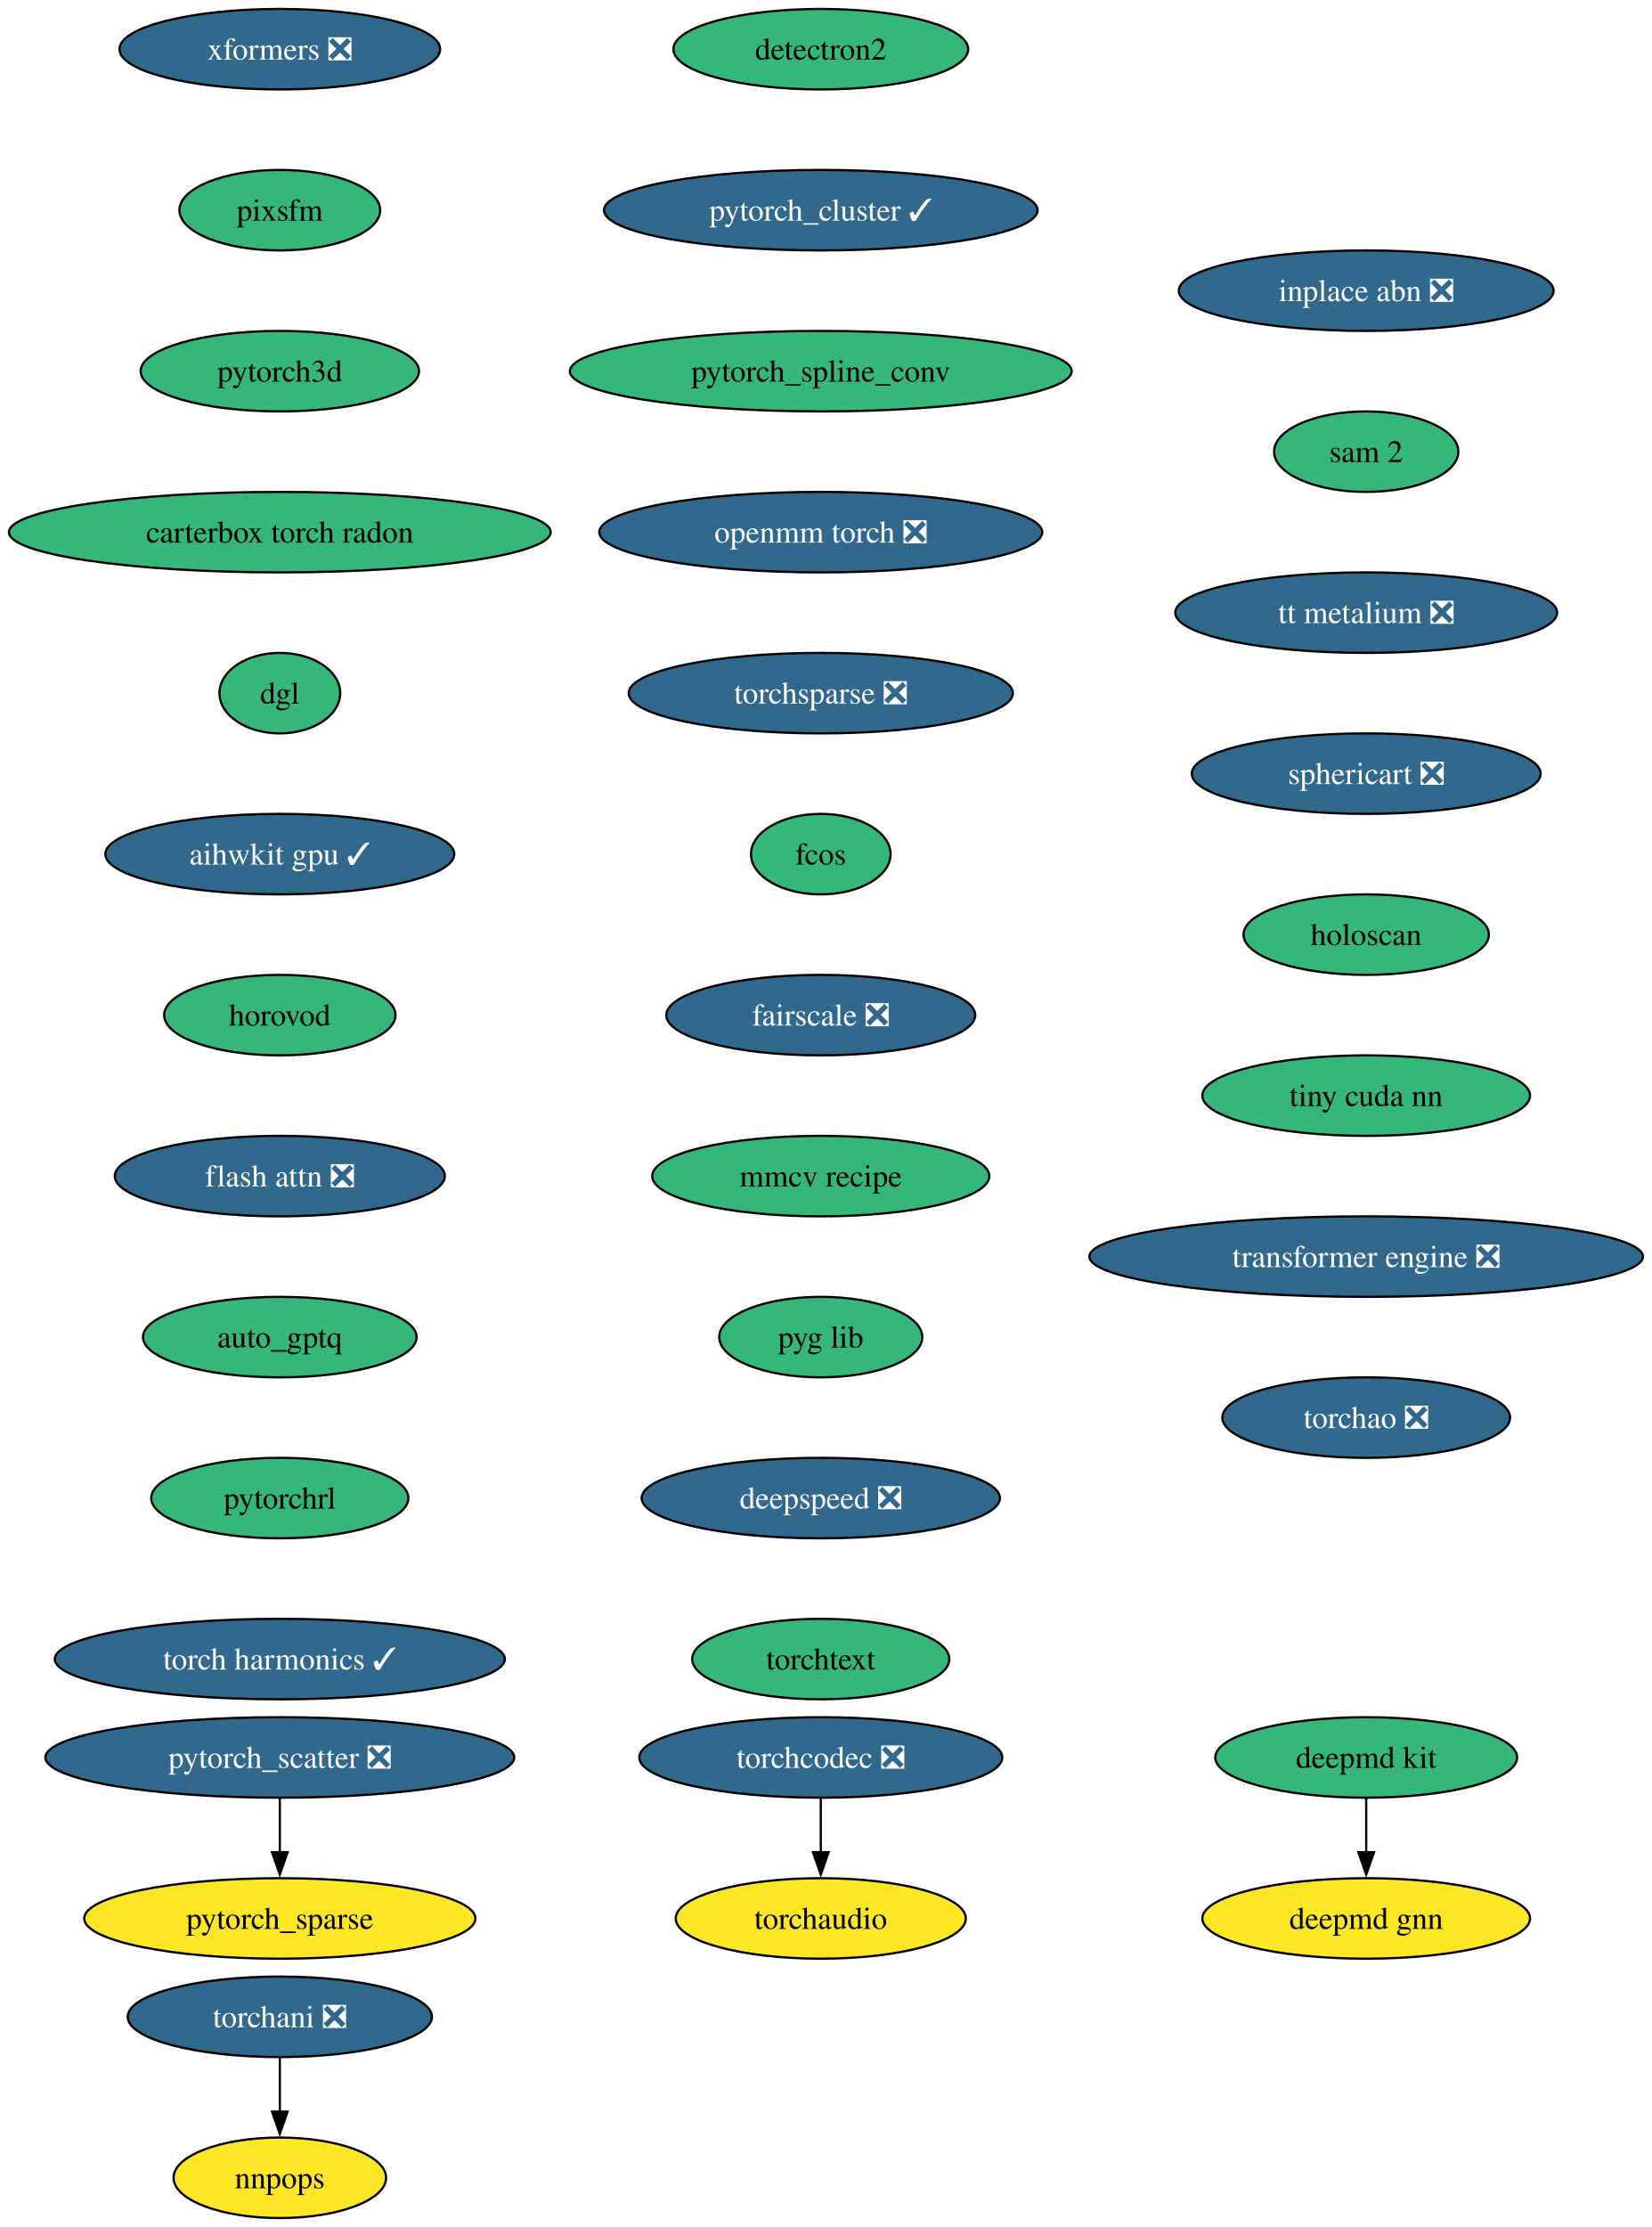
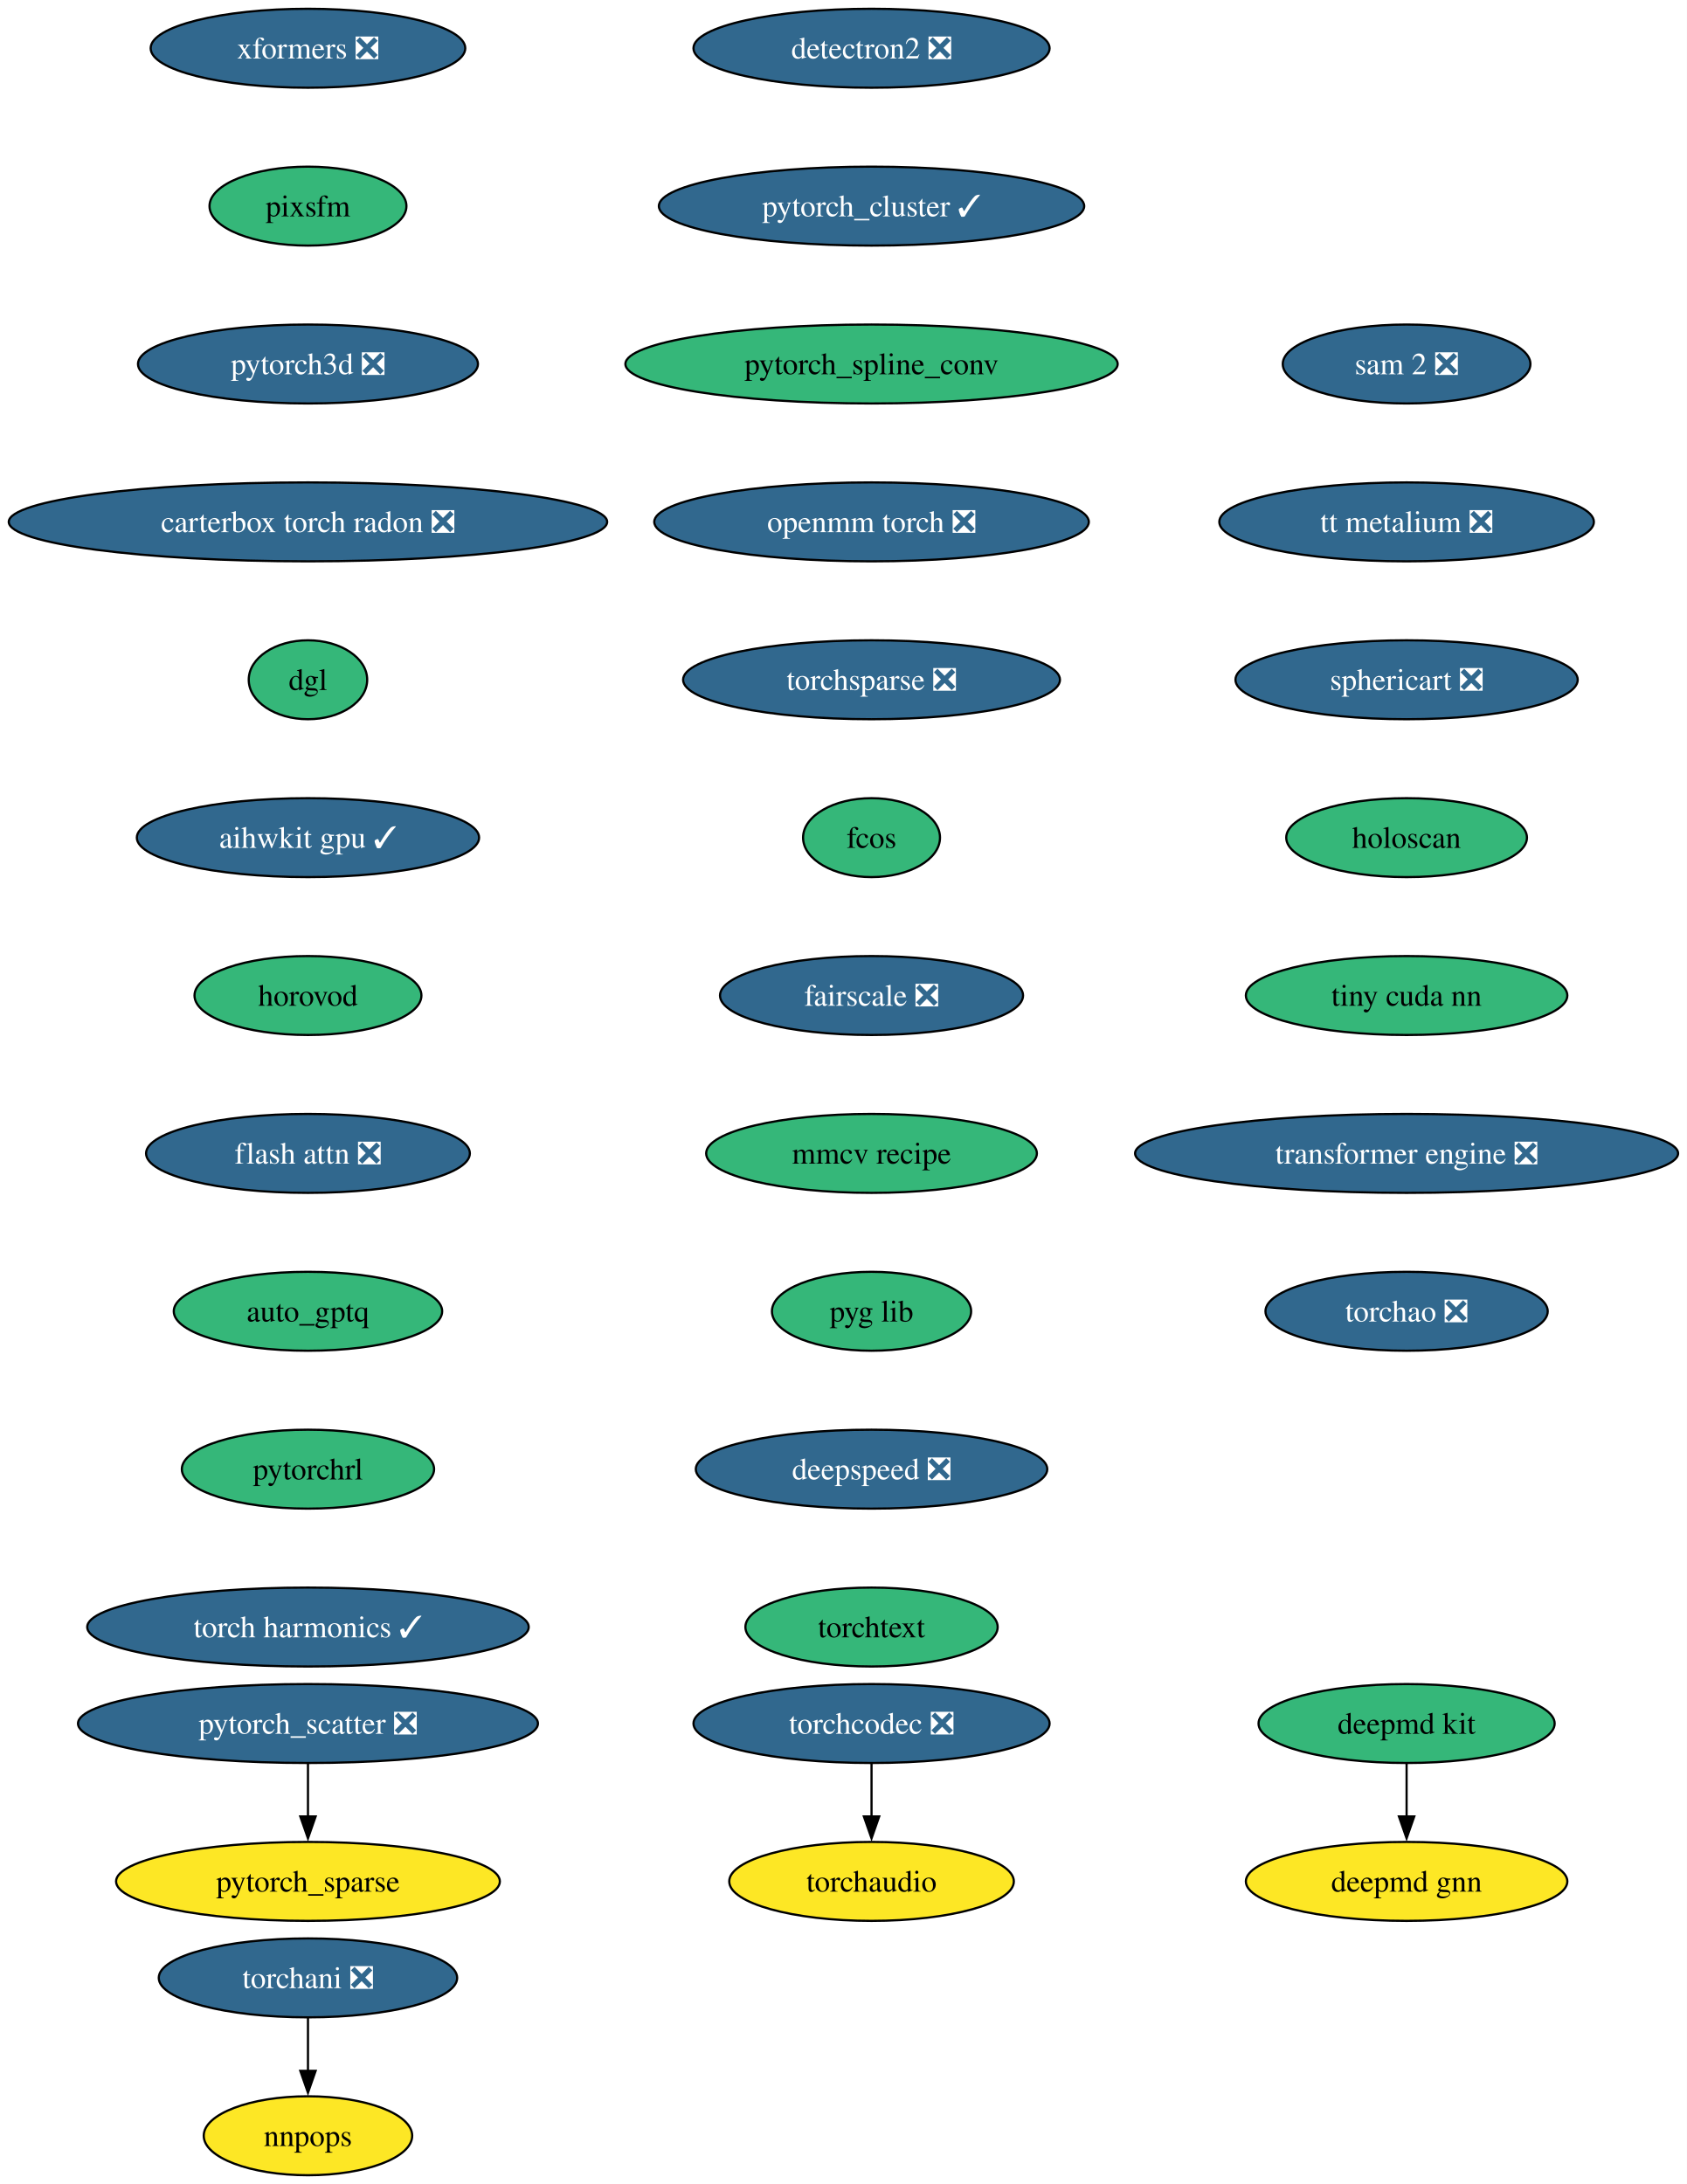
- <svg xmlns="http://www.w3.org/2000/svg" xmlns:xlink="http://www.w3.org/1999/xlink" width="739pt" height="996pt" viewBox="0.00 0.00 739.00 996.00">
+ <svg xmlns="http://www.w3.org/2000/svg" xmlns:xlink="http://www.w3.org/1999/xlink" width="769pt" height="996pt" viewBox="0.00 0.00 769.00 996.00">
  <g id="graph0" class="graph" transform="scale(1 1) rotate(0) translate(4 992)">
-     <polygon fill="white" stroke="none" points="-4,4 -4,-992 734.99,-992 734.99,4 -4,4" />
+     <polygon fill="white" stroke="none" points="-4,4 -4,-992 765.25,-992 765.25,4 -4,4" />
    <g id="node1" class="node">
      <g id="a_node1">
        <a xlink:href="https://github.com/conda-forge/deepmd-kit-feedstock" xlink:title="deepmd kit">
-           <ellipse fill="#35b779" stroke="black" cx="607.18" cy="-206" rx="67.52" ry="18" />
-           <text xml:space="preserve" text-anchor="middle" x="607.18" y="-201.33" font-family="Times,serif" font-size="14.00">deepmd kit</text>
+           <ellipse fill="#35b779" stroke="black" cx="637.44" cy="-206" rx="67.52" ry="18" />
+           <text xml:space="preserve" text-anchor="middle" x="637.44" y="-201.33" font-family="Times,serif" font-size="14.00">deepmd kit</text>
        </a>
      </g>
    </g>
    <g id="node2" class="node">
      <g id="a_node2">
        <a xlink:href="https://github.com/conda-forge/deepmd-gnn-feedstock" xlink:title="deepmd gnn">
-           <ellipse fill="#fde725" stroke="black" cx="607.18" cy="-134" rx="73.3" ry="18" />
-           <text xml:space="preserve" text-anchor="middle" x="607.18" y="-129.32" font-family="Times,serif" font-size="14.00">deepmd gnn</text>
+           <ellipse fill="#fde725" stroke="black" cx="637.44" cy="-134" rx="73.3" ry="18" />
+           <text xml:space="preserve" text-anchor="middle" x="637.44" y="-129.32" font-family="Times,serif" font-size="14.00">deepmd gnn</text>
        </a>
      </g>
    </g>
    <g id="edge1" class="edge">
-       <path fill="none" stroke="black" d="M607.18,-187.7C607.18,-180.41 607.18,-171.73 607.18,-163.54" />
-       <polygon fill="black" stroke="black" points="610.68,-163.62 607.18,-153.62 603.68,-163.62 610.68,-163.62" />
+       <path fill="none" stroke="black" d="M637.44,-187.7C637.44,-180.41 637.44,-171.73 637.44,-163.54" />
+       <polygon fill="black" stroke="black" points="640.94,-163.62 637.44,-153.62 633.94,-163.62 640.94,-163.62" />
    </g>
    <g id="node3" class="node">
      <g id="a_node3">
-         <a xlink:href="https://github.com/conda-forge/detectron2-feedstock" xlink:title="detectron2">
-           <ellipse fill="#35b779" stroke="black" cx="363.18" cy="-970" rx="65.94" ry="18" />
-           <text xml:space="preserve" text-anchor="middle" x="363.18" y="-965.33" font-family="Times,serif" font-size="14.00">detectron2</text>
+         <a xlink:href="https://github.com/conda-forge/detectron2-feedstock/pull/55" xlink:title="detectron2 ❎">
+           <ellipse fill="#31688e" stroke="black" cx="393.44" cy="-970" rx="81.2" ry="18" />
+           <text xml:space="preserve" text-anchor="middle" x="393.44" y="-965.33" font-family="Times,serif" font-size="14.00" fill="white">detectron2 ❎</text>
        </a>
      </g>
    </g>
    <g id="node4" class="node">
      <g id="a_node4">
        <a xlink:href="https://github.com/conda-forge/pytorch_cluster-feedstock/pull/65" xlink:title="pytorch_cluster ✓">
-           <ellipse fill="#31688e" stroke="black" cx="363.18" cy="-898" rx="96.98" ry="18" />
-           <text xml:space="preserve" text-anchor="middle" x="363.18" y="-893.33" font-family="Times,serif" font-size="14.00" fill="white">pytorch_cluster ✓</text>
+           <ellipse fill="#31688e" stroke="black" cx="393.44" cy="-898" rx="96.98" ry="18" />
+           <text xml:space="preserve" text-anchor="middle" x="393.44" y="-893.33" font-family="Times,serif" font-size="14.00" fill="white">pytorch_cluster ✓</text>
        </a>
      </g>
    </g>
    <g id="node5" class="node">
      <g id="a_node5">
        <a xlink:href="https://github.com/conda-forge/pytorch_spline_conv-feedstock" xlink:title="pytorch_spline_conv">
-           <ellipse fill="#35b779" stroke="black" cx="363.18" cy="-826" rx="112.24" ry="18" />
-           <text xml:space="preserve" text-anchor="middle" x="363.18" y="-821.33" font-family="Times,serif" font-size="14.00">pytorch_spline_conv</text>
+           <ellipse fill="#35b779" stroke="black" cx="393.44" cy="-826" rx="112.24" ry="18" />
+           <text xml:space="preserve" text-anchor="middle" x="393.44" y="-821.33" font-family="Times,serif" font-size="14.00">pytorch_spline_conv</text>
        </a>
      </g>
    </g>
    <g id="node8" class="node">
      <g id="a_node8">
        <a xlink:href="https://github.com/conda-forge/openmm-torch-feedstock/pull/68" xlink:title="openmm torch ❎">
-           <ellipse fill="#31688e" stroke="black" cx="363.18" cy="-754" rx="99.08" ry="18" />
-           <text xml:space="preserve" text-anchor="middle" x="363.18" y="-749.33" font-family="Times,serif" font-size="14.00" fill="white">openmm torch ❎</text>
+           <ellipse fill="#31688e" stroke="black" cx="393.44" cy="-754" rx="99.08" ry="18" />
+           <text xml:space="preserve" text-anchor="middle" x="393.44" y="-749.33" font-family="Times,serif" font-size="14.00" fill="white">openmm torch ❎</text>
        </a>
      </g>
    </g>
    <g id="node6" class="node">
      <g id="a_node6">
        <a xlink:href="https://github.com/conda-forge/pytorch_scatter-feedstock/pull/82" xlink:title="pytorch_scatter ❎">
-           <ellipse fill="#31688e" stroke="black" cx="121.18" cy="-206" rx="104.87" ry="18" />
-           <text xml:space="preserve" text-anchor="middle" x="121.18" y="-201.33" font-family="Times,serif" font-size="14.00" fill="white">pytorch_scatter ❎</text>
+           <ellipse fill="#31688e" stroke="black" cx="136.44" cy="-206" rx="104.87" ry="18" />
+           <text xml:space="preserve" text-anchor="middle" x="136.44" y="-201.33" font-family="Times,serif" font-size="14.00" fill="white">pytorch_scatter ❎</text>
        </a>
      </g>
    </g>
    <g id="node7" class="node">
      <g id="a_node7">
        <a xlink:href="https://github.com/conda-forge/pytorch_sparse-feedstock" xlink:title="pytorch_sparse">
-           <ellipse fill="#fde725" stroke="black" cx="121.18" cy="-134" rx="87.51" ry="18" />
-           <text xml:space="preserve" text-anchor="middle" x="121.18" y="-129.32" font-family="Times,serif" font-size="14.00">pytorch_sparse</text>
+           <ellipse fill="#fde725" stroke="black" cx="136.44" cy="-134" rx="87.51" ry="18" />
+           <text xml:space="preserve" text-anchor="middle" x="136.44" y="-129.32" font-family="Times,serif" font-size="14.00">pytorch_sparse</text>
        </a>
      </g>
    </g>
    <g id="edge4" class="edge">
-       <path fill="none" stroke="black" d="M121.18,-187.7C121.18,-180.41 121.18,-171.73 121.18,-163.54" />
-       <polygon fill="black" stroke="black" points="124.68,-163.62 121.18,-153.62 117.68,-163.62 124.68,-163.62" />
+       <path fill="none" stroke="black" d="M136.44,-187.7C136.44,-180.41 136.44,-171.73 136.44,-163.54" />
+       <polygon fill="black" stroke="black" points="139.94,-163.62 136.44,-153.62 132.94,-163.62 139.94,-163.62" />
    </g>
    <g id="node11" class="node">
      <g id="a_node11">
        <a xlink:href="https://github.com/conda-forge/torchsparse-feedstock/pull/45" xlink:title="torchsparse ❎">
-           <ellipse fill="#31688e" stroke="black" cx="363.18" cy="-682" rx="85.93" ry="18" />
-           <text xml:space="preserve" text-anchor="middle" x="363.18" y="-677.33" font-family="Times,serif" font-size="14.00" fill="white">torchsparse ❎</text>
+           <ellipse fill="#31688e" stroke="black" cx="393.44" cy="-682" rx="85.93" ry="18" />
+           <text xml:space="preserve" text-anchor="middle" x="393.44" y="-677.33" font-family="Times,serif" font-size="14.00" fill="white">torchsparse ❎</text>
        </a>
      </g>
    </g>
    <g id="node9" class="node">
      <g id="a_node9">
        <a xlink:href="https://github.com/conda-forge/torchani-feedstock/pull/56" xlink:title="torchani ❎">
-           <ellipse fill="#31688e" stroke="black" cx="121.18" cy="-90" rx="68.04" ry="18" />
-           <text xml:space="preserve" text-anchor="middle" x="121.18" y="-85.33" font-family="Times,serif" font-size="14.00" fill="white">torchani ❎</text>
+           <ellipse fill="#31688e" stroke="black" cx="136.44" cy="-90" rx="68.04" ry="18" />
+           <text xml:space="preserve" text-anchor="middle" x="136.44" y="-85.33" font-family="Times,serif" font-size="14.00" fill="white">torchani ❎</text>
        </a>
      </g>
    </g>
    <g id="node10" class="node">
      <g id="a_node10">
        <a xlink:href="https://github.com/conda-forge/nnpops-feedstock" xlink:title="nnpops">
-           <ellipse fill="#fde725" stroke="black" cx="121.18" cy="-18" rx="47.53" ry="18" />
-           <text xml:space="preserve" text-anchor="middle" x="121.18" y="-13.32" font-family="Times,serif" font-size="14.00">nnpops</text>
+           <ellipse fill="#fde725" stroke="black" cx="136.44" cy="-18" rx="47.53" ry="18" />
+           <text xml:space="preserve" text-anchor="middle" x="136.44" y="-13.32" font-family="Times,serif" font-size="14.00">nnpops</text>
        </a>
      </g>
    </g>
    <g id="edge6" class="edge">
-       <path fill="none" stroke="black" d="M121.18,-71.7C121.18,-64.41 121.18,-55.73 121.18,-47.54" />
-       <polygon fill="black" stroke="black" points="124.68,-47.62 121.18,-37.62 117.68,-47.62 124.68,-47.62" />
+       <path fill="none" stroke="black" d="M136.44,-71.7C136.44,-64.41 136.44,-55.73 136.44,-47.54" />
+       <polygon fill="black" stroke="black" points="139.94,-47.62 136.44,-37.62 132.94,-47.62 139.94,-47.62" />
    </g>
    <g id="node12" class="node">
      <g id="a_node12">
        <a xlink:href="https://github.com/conda-forge/fcos-feedstock" xlink:title="fcos">
-           <ellipse fill="#35b779" stroke="black" cx="363.18" cy="-610" rx="31.22" ry="18" />
-           <text xml:space="preserve" text-anchor="middle" x="363.18" y="-605.33" font-family="Times,serif" font-size="14.00">fcos</text>
+           <ellipse fill="#35b779" stroke="black" cx="393.44" cy="-610" rx="31.22" ry="18" />
+           <text xml:space="preserve" text-anchor="middle" x="393.44" y="-605.33" font-family="Times,serif" font-size="14.00">fcos</text>
        </a>
      </g>
    </g>
    <g id="node13" class="node">
      <g id="a_node13">
        <a xlink:href="https://github.com/conda-forge/fairscale-feedstock/pull/44" xlink:title="fairscale ❎">
-           <ellipse fill="#31688e" stroke="black" cx="363.18" cy="-538" rx="69.1" ry="18" />
-           <text xml:space="preserve" text-anchor="middle" x="363.18" y="-533.33" font-family="Times,serif" font-size="14.00" fill="white">fairscale ❎</text>
+           <ellipse fill="#31688e" stroke="black" cx="393.44" cy="-538" rx="69.1" ry="18" />
+           <text xml:space="preserve" text-anchor="middle" x="393.44" y="-533.33" font-family="Times,serif" font-size="14.00" fill="white">fairscale ❎</text>
        </a>
      </g>
    </g>
    <g id="node14" class="node">
      <g id="a_node14">
        <a xlink:href="https://github.com/conda-forge/mmcv-recipe-feedstock" xlink:title="mmcv recipe">
-           <ellipse fill="#35b779" stroke="black" cx="363.18" cy="-466" rx="75.41" ry="18" />
-           <text xml:space="preserve" text-anchor="middle" x="363.18" y="-461.32" font-family="Times,serif" font-size="14.00">mmcv recipe</text>
+           <ellipse fill="#35b779" stroke="black" cx="393.44" cy="-466" rx="75.41" ry="18" />
+           <text xml:space="preserve" text-anchor="middle" x="393.44" y="-461.32" font-family="Times,serif" font-size="14.00">mmcv recipe</text>
        </a>
      </g>
    </g>
    <g id="node15" class="node">
      <g id="a_node15">
        <a xlink:href="https://github.com/conda-forge/pyg-lib-feedstock" xlink:title="pyg lib">
-           <ellipse fill="#35b779" stroke="black" cx="363.18" cy="-394" rx="45.42" ry="18" />
-           <text xml:space="preserve" text-anchor="middle" x="363.18" y="-389.32" font-family="Times,serif" font-size="14.00">pyg lib</text>
+           <ellipse fill="#35b779" stroke="black" cx="393.44" cy="-394" rx="45.42" ry="18" />
+           <text xml:space="preserve" text-anchor="middle" x="393.44" y="-389.32" font-family="Times,serif" font-size="14.00">pyg lib</text>
        </a>
      </g>
    </g>
    <g id="node16" class="node">
      <g id="a_node16">
        <a xlink:href="https://github.com/conda-forge/deepspeed-feedstock/pull/105" xlink:title="deepspeed ❎">
-           <ellipse fill="#31688e" stroke="black" cx="363.18" cy="-322" rx="80.14" ry="18" />
-           <text xml:space="preserve" text-anchor="middle" x="363.18" y="-317.32" font-family="Times,serif" font-size="14.00" fill="white">deepspeed ❎</text>
+           <ellipse fill="#31688e" stroke="black" cx="393.44" cy="-322" rx="80.14" ry="18" />
+           <text xml:space="preserve" text-anchor="middle" x="393.44" y="-317.32" font-family="Times,serif" font-size="14.00" fill="white">deepspeed ❎</text>
        </a>
      </g>
    </g>
    <g id="node17" class="node">
      <g id="a_node17">
        <a xlink:href="https://github.com/conda-forge/torchtext-feedstock" xlink:title="torchtext">
-           <ellipse fill="#35b779" stroke="black" cx="363.18" cy="-250" rx="57.52" ry="18" />
-           <text xml:space="preserve" text-anchor="middle" x="363.18" y="-245.32" font-family="Times,serif" font-size="14.00">torchtext</text>
+           <ellipse fill="#35b779" stroke="black" cx="393.44" cy="-250" rx="57.52" ry="18" />
+           <text xml:space="preserve" text-anchor="middle" x="393.44" y="-245.32" font-family="Times,serif" font-size="14.00">torchtext</text>
        </a>
      </g>
    </g>
    <g id="node18" class="node">
      <g id="a_node18">
        <a xlink:href="https://github.com/conda-forge/xformers-feedstock/pull/67" xlink:title="xformers ❎">
-           <ellipse fill="#31688e" stroke="black" cx="121.18" cy="-970" rx="71.73" ry="18" />
-           <text xml:space="preserve" text-anchor="middle" x="121.18" y="-965.33" font-family="Times,serif" font-size="14.00" fill="white">xformers ❎</text>
+           <ellipse fill="#31688e" stroke="black" cx="136.44" cy="-970" rx="71.73" ry="18" />
+           <text xml:space="preserve" text-anchor="middle" x="136.44" y="-965.33" font-family="Times,serif" font-size="14.00" fill="white">xformers ❎</text>
        </a>
      </g>
    </g>
    <g id="node19" class="node">
      <g id="a_node19">
        <a xlink:href="https://github.com/conda-forge/pixsfm-feedstock" xlink:title="pixsfm">
-           <ellipse fill="#35b779" stroke="black" cx="121.18" cy="-898" rx="44.9" ry="18" />
-           <text xml:space="preserve" text-anchor="middle" x="121.18" y="-893.33" font-family="Times,serif" font-size="14.00">pixsfm</text>
+           <ellipse fill="#35b779" stroke="black" cx="136.44" cy="-898" rx="44.9" ry="18" />
+           <text xml:space="preserve" text-anchor="middle" x="136.44" y="-893.33" font-family="Times,serif" font-size="14.00">pixsfm</text>
        </a>
      </g>
    </g>
    <g id="node20" class="node">
      <g id="a_node20">
-         <a xlink:href="https://github.com/conda-forge/pytorch3d-feedstock" xlink:title="pytorch3d">
-           <ellipse fill="#35b779" stroke="black" cx="121.18" cy="-826" rx="62.26" ry="18" />
-           <text xml:space="preserve" text-anchor="middle" x="121.18" y="-821.33" font-family="Times,serif" font-size="14.00">pytorch3d</text>
+         <a xlink:href="https://github.com/conda-forge/pytorch3d-feedstock/pull/33" xlink:title="pytorch3d ❎">
+           <ellipse fill="#31688e" stroke="black" cx="136.44" cy="-826" rx="77.52" ry="18" />
+           <text xml:space="preserve" text-anchor="middle" x="136.44" y="-821.33" font-family="Times,serif" font-size="14.00" fill="white">pytorch3d ❎</text>
        </a>
      </g>
    </g>
    <g id="node21" class="node">
      <g id="a_node21">
-         <a xlink:href="https://github.com/conda-forge/carterbox-torch-radon-feedstock" xlink:title="carterbox torch radon">
-           <ellipse fill="#35b779" stroke="black" cx="121.18" cy="-754" rx="121.18" ry="18" />
-           <text xml:space="preserve" text-anchor="middle" x="121.18" y="-749.33" font-family="Times,serif" font-size="14.00">carterbox torch radon</text>
+         <a xlink:href="https://github.com/conda-forge/carterbox-torch-radon-feedstock/pull/22" xlink:title="carterbox torch radon ❎">
+           <ellipse fill="#31688e" stroke="black" cx="136.44" cy="-754" rx="136.44" ry="18" />
+           <text xml:space="preserve" text-anchor="middle" x="136.44" y="-749.33" font-family="Times,serif" font-size="14.00" fill="white">carterbox torch radon ❎</text>
        </a>
      </g>
    </g>
    <g id="node22" class="node">
      <g id="a_node22">
        <a xlink:href="https://github.com/conda-forge/dgl-feedstock" xlink:title="dgl">
-           <ellipse fill="#35b779" stroke="black" cx="121.18" cy="-682" rx="27.01" ry="18" />
-           <text xml:space="preserve" text-anchor="middle" x="121.18" y="-677.33" font-family="Times,serif" font-size="14.00">dgl</text>
+           <ellipse fill="#35b779" stroke="black" cx="136.44" cy="-682" rx="27.01" ry="18" />
+           <text xml:space="preserve" text-anchor="middle" x="136.44" y="-677.33" font-family="Times,serif" font-size="14.00">dgl</text>
        </a>
      </g>
    </g>
    <g id="node23" class="node">
      <g id="a_node23">
        <a xlink:href="https://github.com/conda-forge/aihwkit-gpu-feedstock/pull/30" xlink:title="aihwkit gpu ✓">
-           <ellipse fill="#31688e" stroke="black" cx="121.18" cy="-610" rx="78.04" ry="18" />
-           <text xml:space="preserve" text-anchor="middle" x="121.18" y="-605.33" font-family="Times,serif" font-size="14.00" fill="white">aihwkit gpu ✓</text>
+           <ellipse fill="#31688e" stroke="black" cx="136.44" cy="-610" rx="78.04" ry="18" />
+           <text xml:space="preserve" text-anchor="middle" x="136.44" y="-605.33" font-family="Times,serif" font-size="14.00" fill="white">aihwkit gpu ✓</text>
        </a>
      </g>
    </g>
    <g id="node24" class="node">
      <g id="a_node24">
        <a xlink:href="https://github.com/conda-forge/horovod-feedstock" xlink:title="horovod">
-           <ellipse fill="#35b779" stroke="black" cx="121.18" cy="-538" rx="51.74" ry="18" />
-           <text xml:space="preserve" text-anchor="middle" x="121.18" y="-533.33" font-family="Times,serif" font-size="14.00">horovod</text>
+           <ellipse fill="#35b779" stroke="black" cx="136.44" cy="-538" rx="51.74" ry="18" />
+           <text xml:space="preserve" text-anchor="middle" x="136.44" y="-533.33" font-family="Times,serif" font-size="14.00">horovod</text>
        </a>
      </g>
    </g>
    <g id="node25" class="node">
      <g id="a_node25">
        <a xlink:href="https://github.com/conda-forge/flash-attn-feedstock/pull/44" xlink:title="flash attn ❎">
-           <ellipse fill="#31688e" stroke="black" cx="121.18" cy="-466" rx="73.83" ry="18" />
-           <text xml:space="preserve" text-anchor="middle" x="121.18" y="-461.32" font-family="Times,serif" font-size="14.00" fill="white">flash attn ❎</text>
+           <ellipse fill="#31688e" stroke="black" cx="136.44" cy="-466" rx="73.83" ry="18" />
+           <text xml:space="preserve" text-anchor="middle" x="136.44" y="-461.32" font-family="Times,serif" font-size="14.00" fill="white">flash attn ❎</text>
        </a>
      </g>
    </g>
    <g id="node26" class="node">
      <g id="a_node26">
        <a xlink:href="https://github.com/conda-forge/auto_gptq-feedstock" xlink:title="auto_gptq">
-           <ellipse fill="#35b779" stroke="black" cx="121.18" cy="-394" rx="61.2" ry="18" />
-           <text xml:space="preserve" text-anchor="middle" x="121.18" y="-389.32" font-family="Times,serif" font-size="14.00">auto_gptq</text>
+           <ellipse fill="#35b779" stroke="black" cx="136.44" cy="-394" rx="61.2" ry="18" />
+           <text xml:space="preserve" text-anchor="middle" x="136.44" y="-389.32" font-family="Times,serif" font-size="14.00">auto_gptq</text>
        </a>
      </g>
    </g>
    <g id="node27" class="node">
      <g id="a_node27">
        <a xlink:href="https://github.com/conda-forge/pytorchrl-feedstock" xlink:title="pytorchrl">
-           <ellipse fill="#35b779" stroke="black" cx="121.18" cy="-322" rx="57.52" ry="18" />
-           <text xml:space="preserve" text-anchor="middle" x="121.18" y="-317.32" font-family="Times,serif" font-size="14.00">pytorchrl</text>
+           <ellipse fill="#35b779" stroke="black" cx="136.44" cy="-322" rx="57.52" ry="18" />
+           <text xml:space="preserve" text-anchor="middle" x="136.44" y="-317.32" font-family="Times,serif" font-size="14.00">pytorchrl</text>
        </a>
      </g>
    </g>
    <g id="node28" class="node">
      <g id="a_node28">
        <a xlink:href="https://github.com/conda-forge/torch-harmonics-feedstock/pull/18" xlink:title="torch harmonics ✓">
-           <ellipse fill="#31688e" stroke="black" cx="121.18" cy="-250" rx="100.66" ry="18" />
-           <text xml:space="preserve" text-anchor="middle" x="121.18" y="-245.32" font-family="Times,serif" font-size="14.00" fill="white">torch harmonics ✓</text>
+           <ellipse fill="#31688e" stroke="black" cx="136.44" cy="-250" rx="100.66" ry="18" />
+           <text xml:space="preserve" text-anchor="middle" x="136.44" y="-245.32" font-family="Times,serif" font-size="14.00" fill="white">torch harmonics ✓</text>
        </a>
      </g>
    </g>
    <g id="node29" class="node">
      <g id="a_node29">
-         <a xlink:href="https://github.com/conda-forge/inplace-abn-feedstock/pull/22" xlink:title="inplace abn ❎">
-           <ellipse fill="#31688e" stroke="black" cx="607.18" cy="-862" rx="83.83" ry="18" />
-           <text xml:space="preserve" text-anchor="middle" x="607.18" y="-857.33" font-family="Times,serif" font-size="14.00" fill="white">inplace abn ❎</text>
+         <a xlink:href="https://github.com/conda-forge/torchaudio-feedstock" xlink:title="torchaudio">
+           <ellipse fill="#fde725" stroke="black" cx="393.44" cy="-134" rx="64.89" ry="18" />
+           <text xml:space="preserve" text-anchor="middle" x="393.44" y="-129.32" font-family="Times,serif" font-size="14.00">torchaudio</text>
        </a>
      </g>
    </g>
    <g id="node30" class="node">
      <g id="a_node30">
-         <a xlink:href="https://github.com/conda-forge/sam-2-feedstock" xlink:title="sam 2">
-           <ellipse fill="#35b779" stroke="black" cx="607.18" cy="-790" rx="41.21" ry="18" />
-           <text xml:space="preserve" text-anchor="middle" x="607.18" y="-785.33" font-family="Times,serif" font-size="14.00">sam 2</text>
+         <a xlink:href="https://github.com/conda-forge/sam-2-feedstock/pull/31" xlink:title="sam 2 ❎">
+           <ellipse fill="#31688e" stroke="black" cx="637.44" cy="-826" rx="56.47" ry="18" />
+           <text xml:space="preserve" text-anchor="middle" x="637.44" y="-821.33" font-family="Times,serif" font-size="14.00" fill="white">sam 2 ❎</text>
+         </a>
+       </g>
+     </g>
+     <g id="node31" class="node">
+       <g id="a_node31">
+         <a xlink:href="https://github.com/conda-forge/tt-metalium-feedstock/pull/20" xlink:title="tt metalium ❎">
+           <ellipse fill="#31688e" stroke="black" cx="637.44" cy="-754" rx="85.41" ry="18" />
+           <text xml:space="preserve" text-anchor="middle" x="637.44" y="-749.33" font-family="Times,serif" font-size="14.00" fill="white">tt metalium ❎</text>
        </a>
      </g>
    </g>
    <g id="node32" class="node">
      <g id="a_node32">
-         <a xlink:href="https://github.com/conda-forge/tt-metalium-feedstock/pull/20" xlink:title="tt metalium ❎">
-           <ellipse fill="#31688e" stroke="black" cx="607.18" cy="-718" rx="85.41" ry="18" />
-           <text xml:space="preserve" text-anchor="middle" x="607.18" y="-713.33" font-family="Times,serif" font-size="14.00" fill="white">tt metalium ❎</text>
-         </a>
-       </g>
-     </g>
-     <g id="node31" class="node">
-       <g id="a_node31">
-         <a xlink:href="https://github.com/conda-forge/torchaudio-feedstock" xlink:title="torchaudio">
-           <ellipse fill="#fde725" stroke="black" cx="363.18" cy="-134" rx="64.89" ry="18" />
-           <text xml:space="preserve" text-anchor="middle" x="363.18" y="-129.32" font-family="Times,serif" font-size="14.00">torchaudio</text>
+         <a xlink:href="https://github.com/conda-forge/sphericart-feedstock/pull/23" xlink:title="sphericart ❎">
+           <ellipse fill="#31688e" stroke="black" cx="637.44" cy="-682" rx="78.04" ry="18" />
+           <text xml:space="preserve" text-anchor="middle" x="637.44" y="-677.33" font-family="Times,serif" font-size="14.00" fill="white">sphericart ❎</text>
        </a>
      </g>
    </g>
    <g id="node33" class="node">
      <g id="a_node33">
-         <a xlink:href="https://github.com/conda-forge/sphericart-feedstock/pull/23" xlink:title="sphericart ❎">
-           <ellipse fill="#31688e" stroke="black" cx="607.18" cy="-646" rx="78.04" ry="18" />
-           <text xml:space="preserve" text-anchor="middle" x="607.18" y="-641.33" font-family="Times,serif" font-size="14.00" fill="white">sphericart ❎</text>
+         <a xlink:href="https://github.com/conda-forge/holoscan-feedstock" xlink:title="holoscan">
+           <ellipse fill="#35b779" stroke="black" cx="637.44" cy="-610" rx="54.89" ry="18" />
+           <text xml:space="preserve" text-anchor="middle" x="637.44" y="-605.33" font-family="Times,serif" font-size="14.00">holoscan</text>
        </a>
      </g>
    </g>
    <g id="node34" class="node">
      <g id="a_node34">
-         <a xlink:href="https://github.com/conda-forge/holoscan-feedstock" xlink:title="holoscan">
-           <ellipse fill="#35b779" stroke="black" cx="607.18" cy="-574" rx="54.89" ry="18" />
-           <text xml:space="preserve" text-anchor="middle" x="607.18" y="-569.33" font-family="Times,serif" font-size="14.00">holoscan</text>
+         <a xlink:href="https://github.com/conda-forge/tiny-cuda-nn-feedstock" xlink:title="tiny cuda nn">
+           <ellipse fill="#35b779" stroke="black" cx="637.44" cy="-538" rx="73.3" ry="18" />
+           <text xml:space="preserve" text-anchor="middle" x="637.44" y="-533.33" font-family="Times,serif" font-size="14.00">tiny cuda nn</text>
+         </a>
+       </g>
+     </g>
+     <g id="node36" class="node">
+       <g id="a_node36">
+         <a xlink:href="https://github.com/conda-forge/transformer-engine-feedstock/pull/24" xlink:title="transformer engine ❎">
+           <ellipse fill="#31688e" stroke="black" cx="637.44" cy="-466" rx="123.81" ry="18" />
+           <text xml:space="preserve" text-anchor="middle" x="637.44" y="-461.32" font-family="Times,serif" font-size="14.00" fill="white">transformer engine ❎</text>
        </a>
      </g>
    </g>
    <g id="node35" class="node">
      <g id="a_node35">
-         <a xlink:href="https://github.com/conda-forge/tiny-cuda-nn-feedstock" xlink:title="tiny cuda nn">
-           <ellipse fill="#35b779" stroke="black" cx="607.18" cy="-502" rx="73.3" ry="18" />
-           <text xml:space="preserve" text-anchor="middle" x="607.18" y="-497.32" font-family="Times,serif" font-size="14.00">tiny cuda nn</text>
-         </a>
-       </g>
+         <a xlink:href="https://github.com/conda-forge/torchcodec-feedstock/pull/49" xlink:title="torchcodec ❎">
+           <ellipse fill="#31688e" stroke="black" cx="393.44" cy="-206" rx="81.2" ry="18" />
+           <text xml:space="preserve" text-anchor="middle" x="393.44" y="-201.33" font-family="Times,serif" font-size="14.00" fill="white">torchcodec ❎</text>
+         </a>
+       </g>
+     </g>
+     <g id="edge28" class="edge">
+       <path fill="none" stroke="black" d="M393.44,-187.7C393.44,-180.41 393.44,-171.73 393.44,-163.54" />
+       <polygon fill="black" stroke="black" points="396.94,-163.62 393.44,-153.62 389.94,-163.62 396.94,-163.62" />
    </g>
    <g id="node37" class="node">
      <g id="a_node37">
-         <a xlink:href="https://github.com/conda-forge/transformer-engine-feedstock/pull/24" xlink:title="transformer engine ❎">
-           <ellipse fill="#31688e" stroke="black" cx="607.18" cy="-430" rx="123.81" ry="18" />
-           <text xml:space="preserve" text-anchor="middle" x="607.18" y="-425.32" font-family="Times,serif" font-size="14.00" fill="white">transformer engine ❎</text>
-         </a>
-       </g>
-     </g>
-     <g id="node36" class="node">
-       <g id="a_node36">
-         <a xlink:href="https://github.com/conda-forge/torchcodec-feedstock/pull/49" xlink:title="torchcodec ❎">
-           <ellipse fill="#31688e" stroke="black" cx="363.18" cy="-206" rx="81.2" ry="18" />
-           <text xml:space="preserve" text-anchor="middle" x="363.18" y="-201.33" font-family="Times,serif" font-size="14.00" fill="white">torchcodec ❎</text>
-         </a>
-       </g>
-     </g>
-     <g id="edge29" class="edge">
-       <path fill="none" stroke="black" d="M363.18,-187.7C363.18,-180.41 363.18,-171.73 363.18,-163.54" />
-       <polygon fill="black" stroke="black" points="366.68,-163.62 363.18,-153.62 359.68,-163.62 366.68,-163.62" />
-     </g>
-     <g id="node38" class="node">
-       <g id="a_node38">
        <a xlink:href="https://github.com/conda-forge/torchao-feedstock/pull/12" xlink:title="torchao ❎">
-           <ellipse fill="#31688e" stroke="black" cx="607.18" cy="-358" rx="64.36" ry="18" />
-           <text xml:space="preserve" text-anchor="middle" x="607.18" y="-353.32" font-family="Times,serif" font-size="14.00" fill="white">torchao ❎</text>
+           <ellipse fill="#31688e" stroke="black" cx="637.44" cy="-394" rx="64.36" ry="18" />
+           <text xml:space="preserve" text-anchor="middle" x="637.44" y="-389.32" font-family="Times,serif" font-size="14.00" fill="white">torchao ❎</text>
        </a>
      </g>
    </g>
  </g>
</svg>
